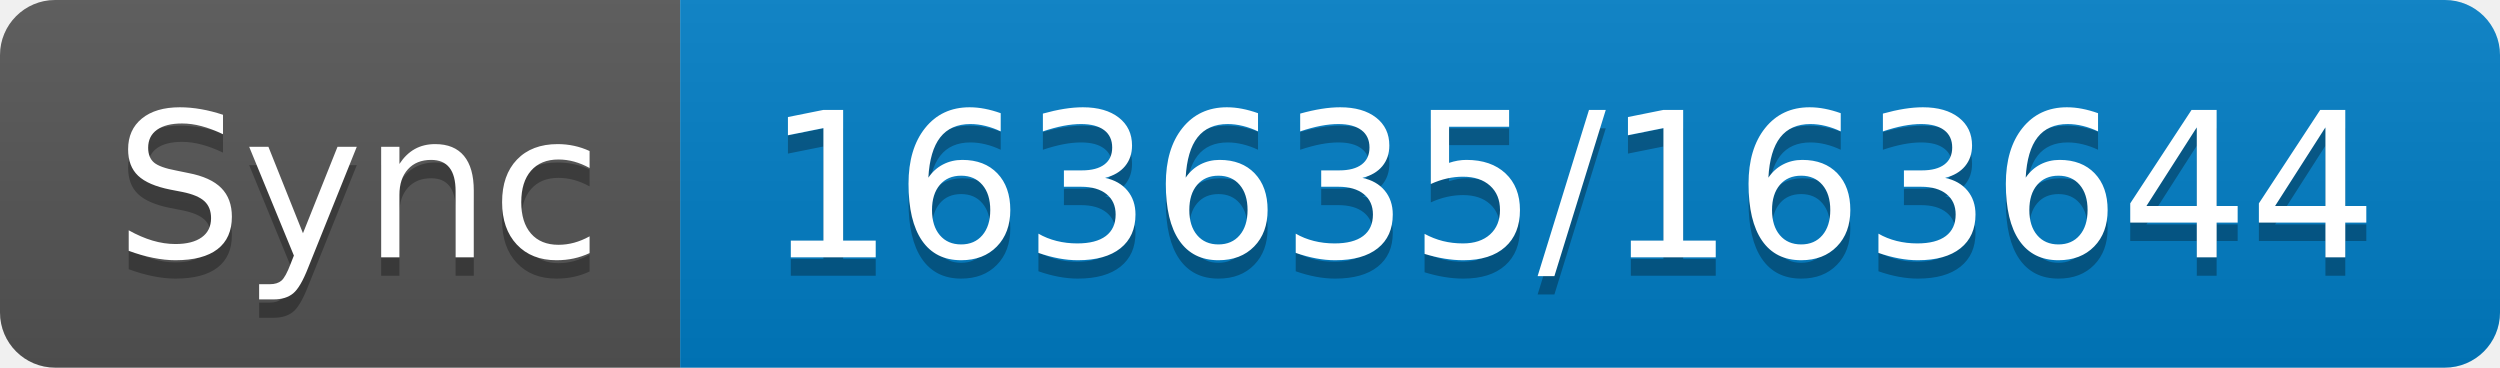
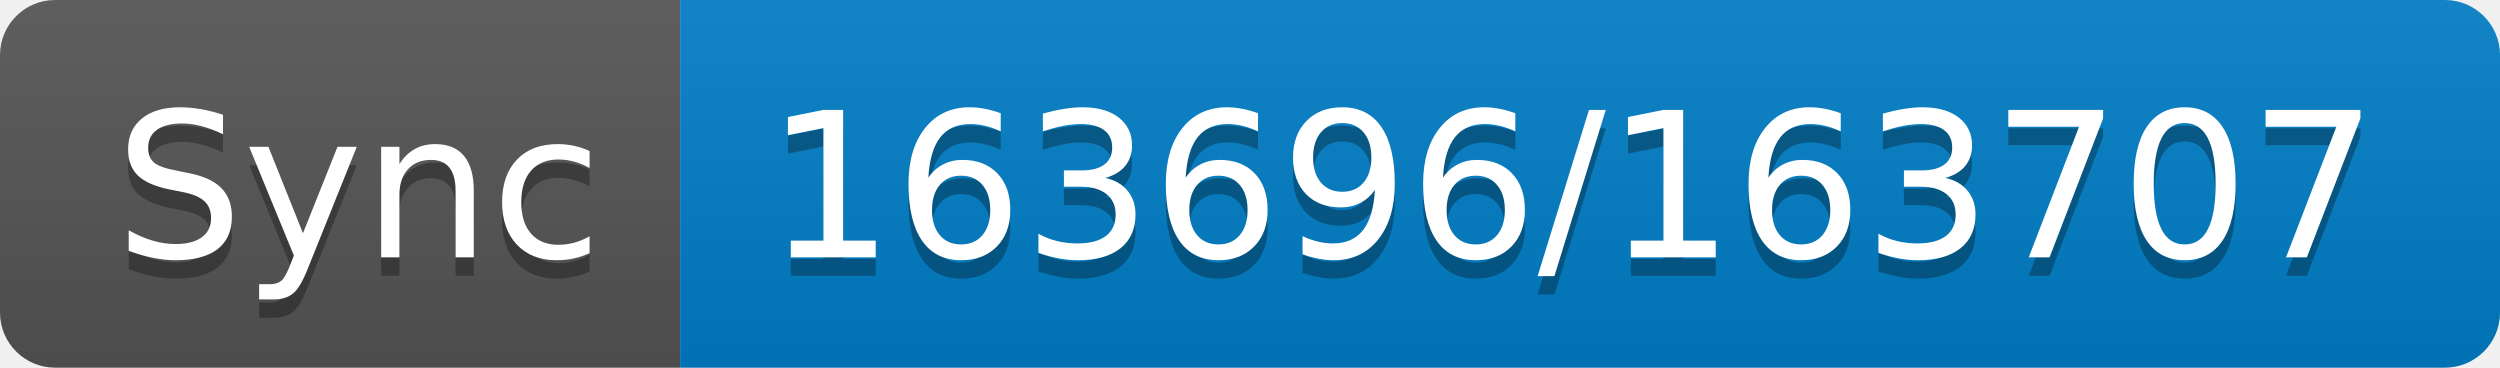
- <svg xmlns="http://www.w3.org/2000/svg" width="136" height="20" role="img" aria-label="Sync: 163635/163644">
+ <svg xmlns="http://www.w3.org/2000/svg" width="136" height="20" role="img" aria-label="Sync: 163696/163707">
  <linearGradient id="s" x2="0" y2="100%">
    <stop offset="0" stop-color="#bbb" stop-opacity=".1" />
    <stop offset="1" stop-opacity=".1" />
  </linearGradient>
  <clipPath id="r">
    <rect width="136" height="20" rx="3" fill="#fff" />
  </clipPath>
  <g clip-path="url(#r)">
    <rect width="37" height="20" fill="#555" />
    <rect x="37" width="99" height="20" fill="#007ec6" />
    <rect width="136" height="20" fill="url(#s)" />
  </g>
  <g fill="#fff" text-anchor="middle" font-family="Verdana,Geneva,DejaVu Sans,sans-serif" text-rendering="geometricPrecision" font-size="110">
    <text aria-hidden="true" x="195" y="150" fill="#010101" fill-opacity=".3" transform="scale(.1)" textLength="270">Sync</text>
    <text x="195" y="140" transform="scale(.1)" fill="#fff" textLength="270">Sync</text>
-     <text aria-hidden="true" x="855" y="150" fill="#010101" fill-opacity=".3" transform="scale(.1)" textLength="890">163635/163644</text>
-     <text x="855" y="140" transform="scale(.1)" fill="#fff" textLength="890">163635/163644</text>
+     <text aria-hidden="true" x="855" y="150" fill="#010101" fill-opacity=".3" transform="scale(.1)" textLength="890">163696/163707</text>
+     <text x="855" y="140" transform="scale(.1)" fill="#fff" textLength="890">163696/163707</text>
  </g>
</svg>
